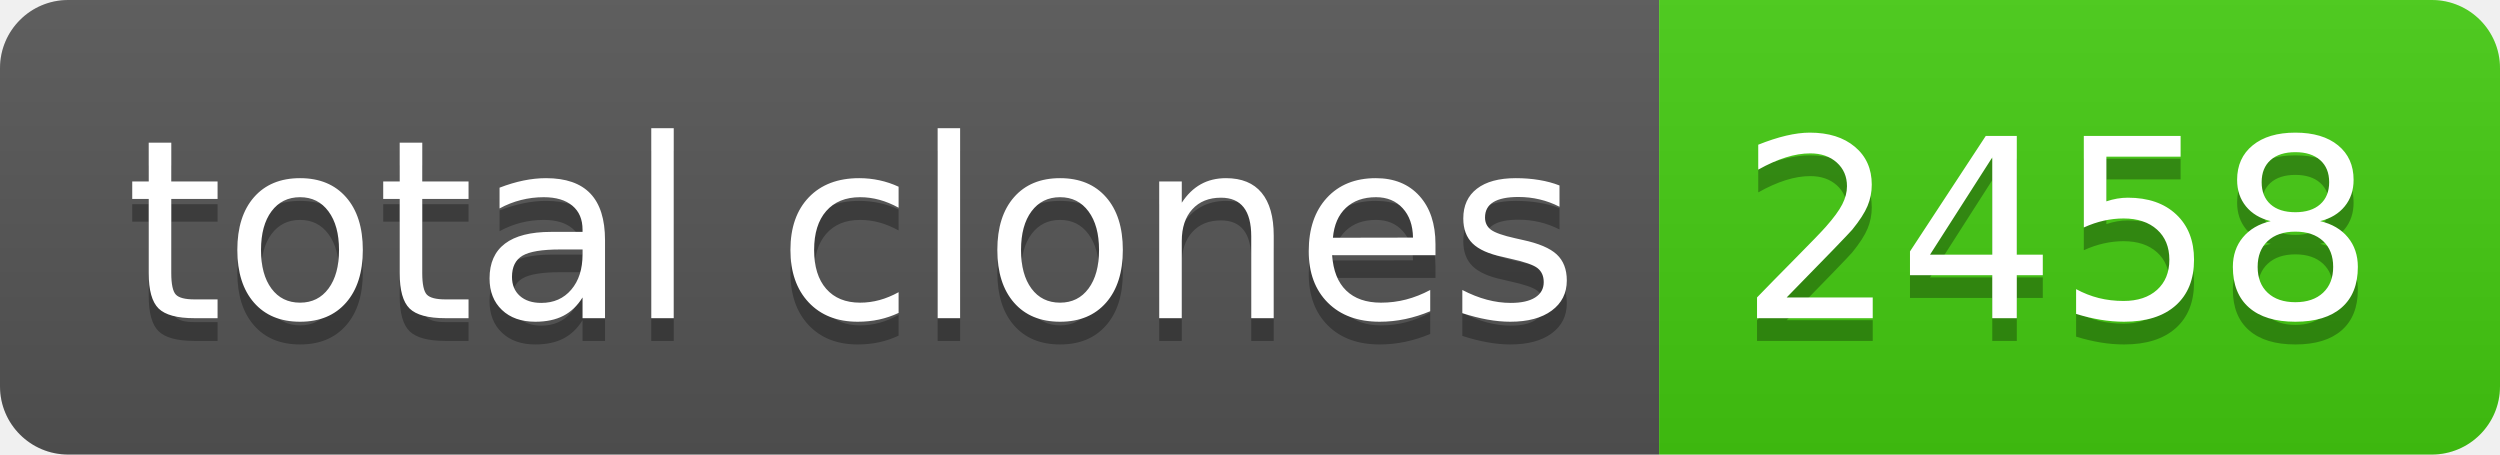
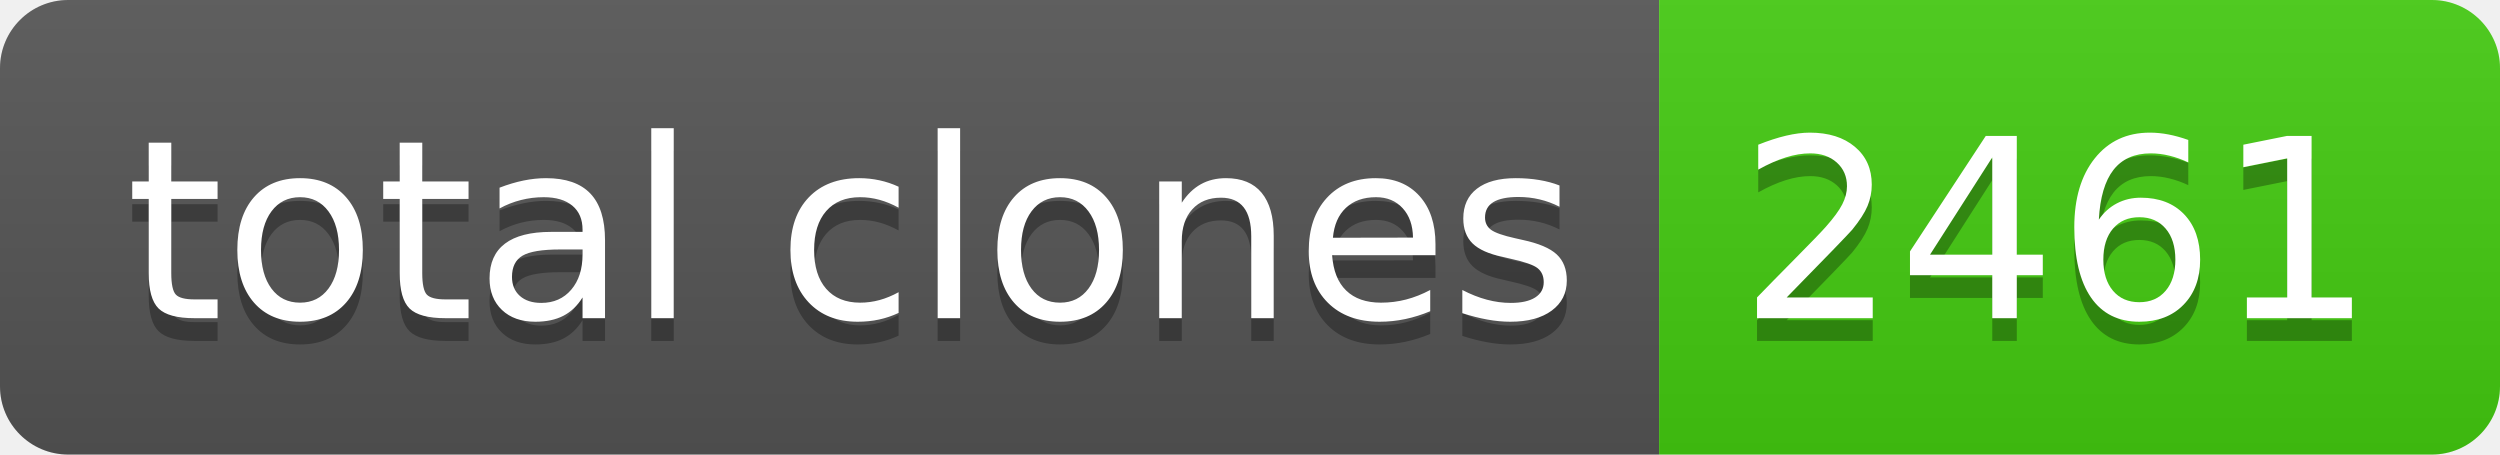
- <svg xmlns="http://www.w3.org/2000/svg" width="110" height="20" role="img" aria-label="total clones: 2458">
+ <svg xmlns="http://www.w3.org/2000/svg" width="110" height="20" role="img" aria-label="total clones: 2461">
  <linearGradient id="s" x2="0" y2="100%">
    <stop offset="0" stop-color="#bbb" stop-opacity=".1" />
    <stop offset="1" stop-opacity=".1" />
  </linearGradient>
  <clipPath id="r">
    <rect width="110" height="20" rx="3" fill="#fff" />
  </clipPath>
  <g clip-path="url(#r)">
    <rect width="73" height="20" fill="#555" />
    <rect x="73" width="37" height="20" fill="#4c1" />
    <rect width="110" height="20" fill="url(#s)" />
  </g>
  <g fill="#fff" text-anchor="middle" font-family="Verdana,Geneva,DejaVu Sans,sans-serif" text-rendering="geometricPrecision" font-size="110">
    <text aria-hidden="true" x="375" y="150" fill="#010101" fill-opacity=".3" transform="scale(.1)" textLength="630">total clones</text>
    <text x="375" y="140" transform="scale(.1)" fill="#fff" textLength="630">total clones</text>
-     <text aria-hidden="true" x="905" y="150" fill="#010101" fill-opacity=".3" transform="scale(.1)" textLength="270">2458</text>
-     <text x="905" y="140" transform="scale(.1)" fill="#fff" textLength="270">2458</text>
+     <text aria-hidden="true" x="905" y="150" fill="#010101" fill-opacity=".3" transform="scale(.1)" textLength="270">2461</text>
+     <text x="905" y="140" transform="scale(.1)" fill="#fff" textLength="270">2461</text>
  </g>
</svg>
